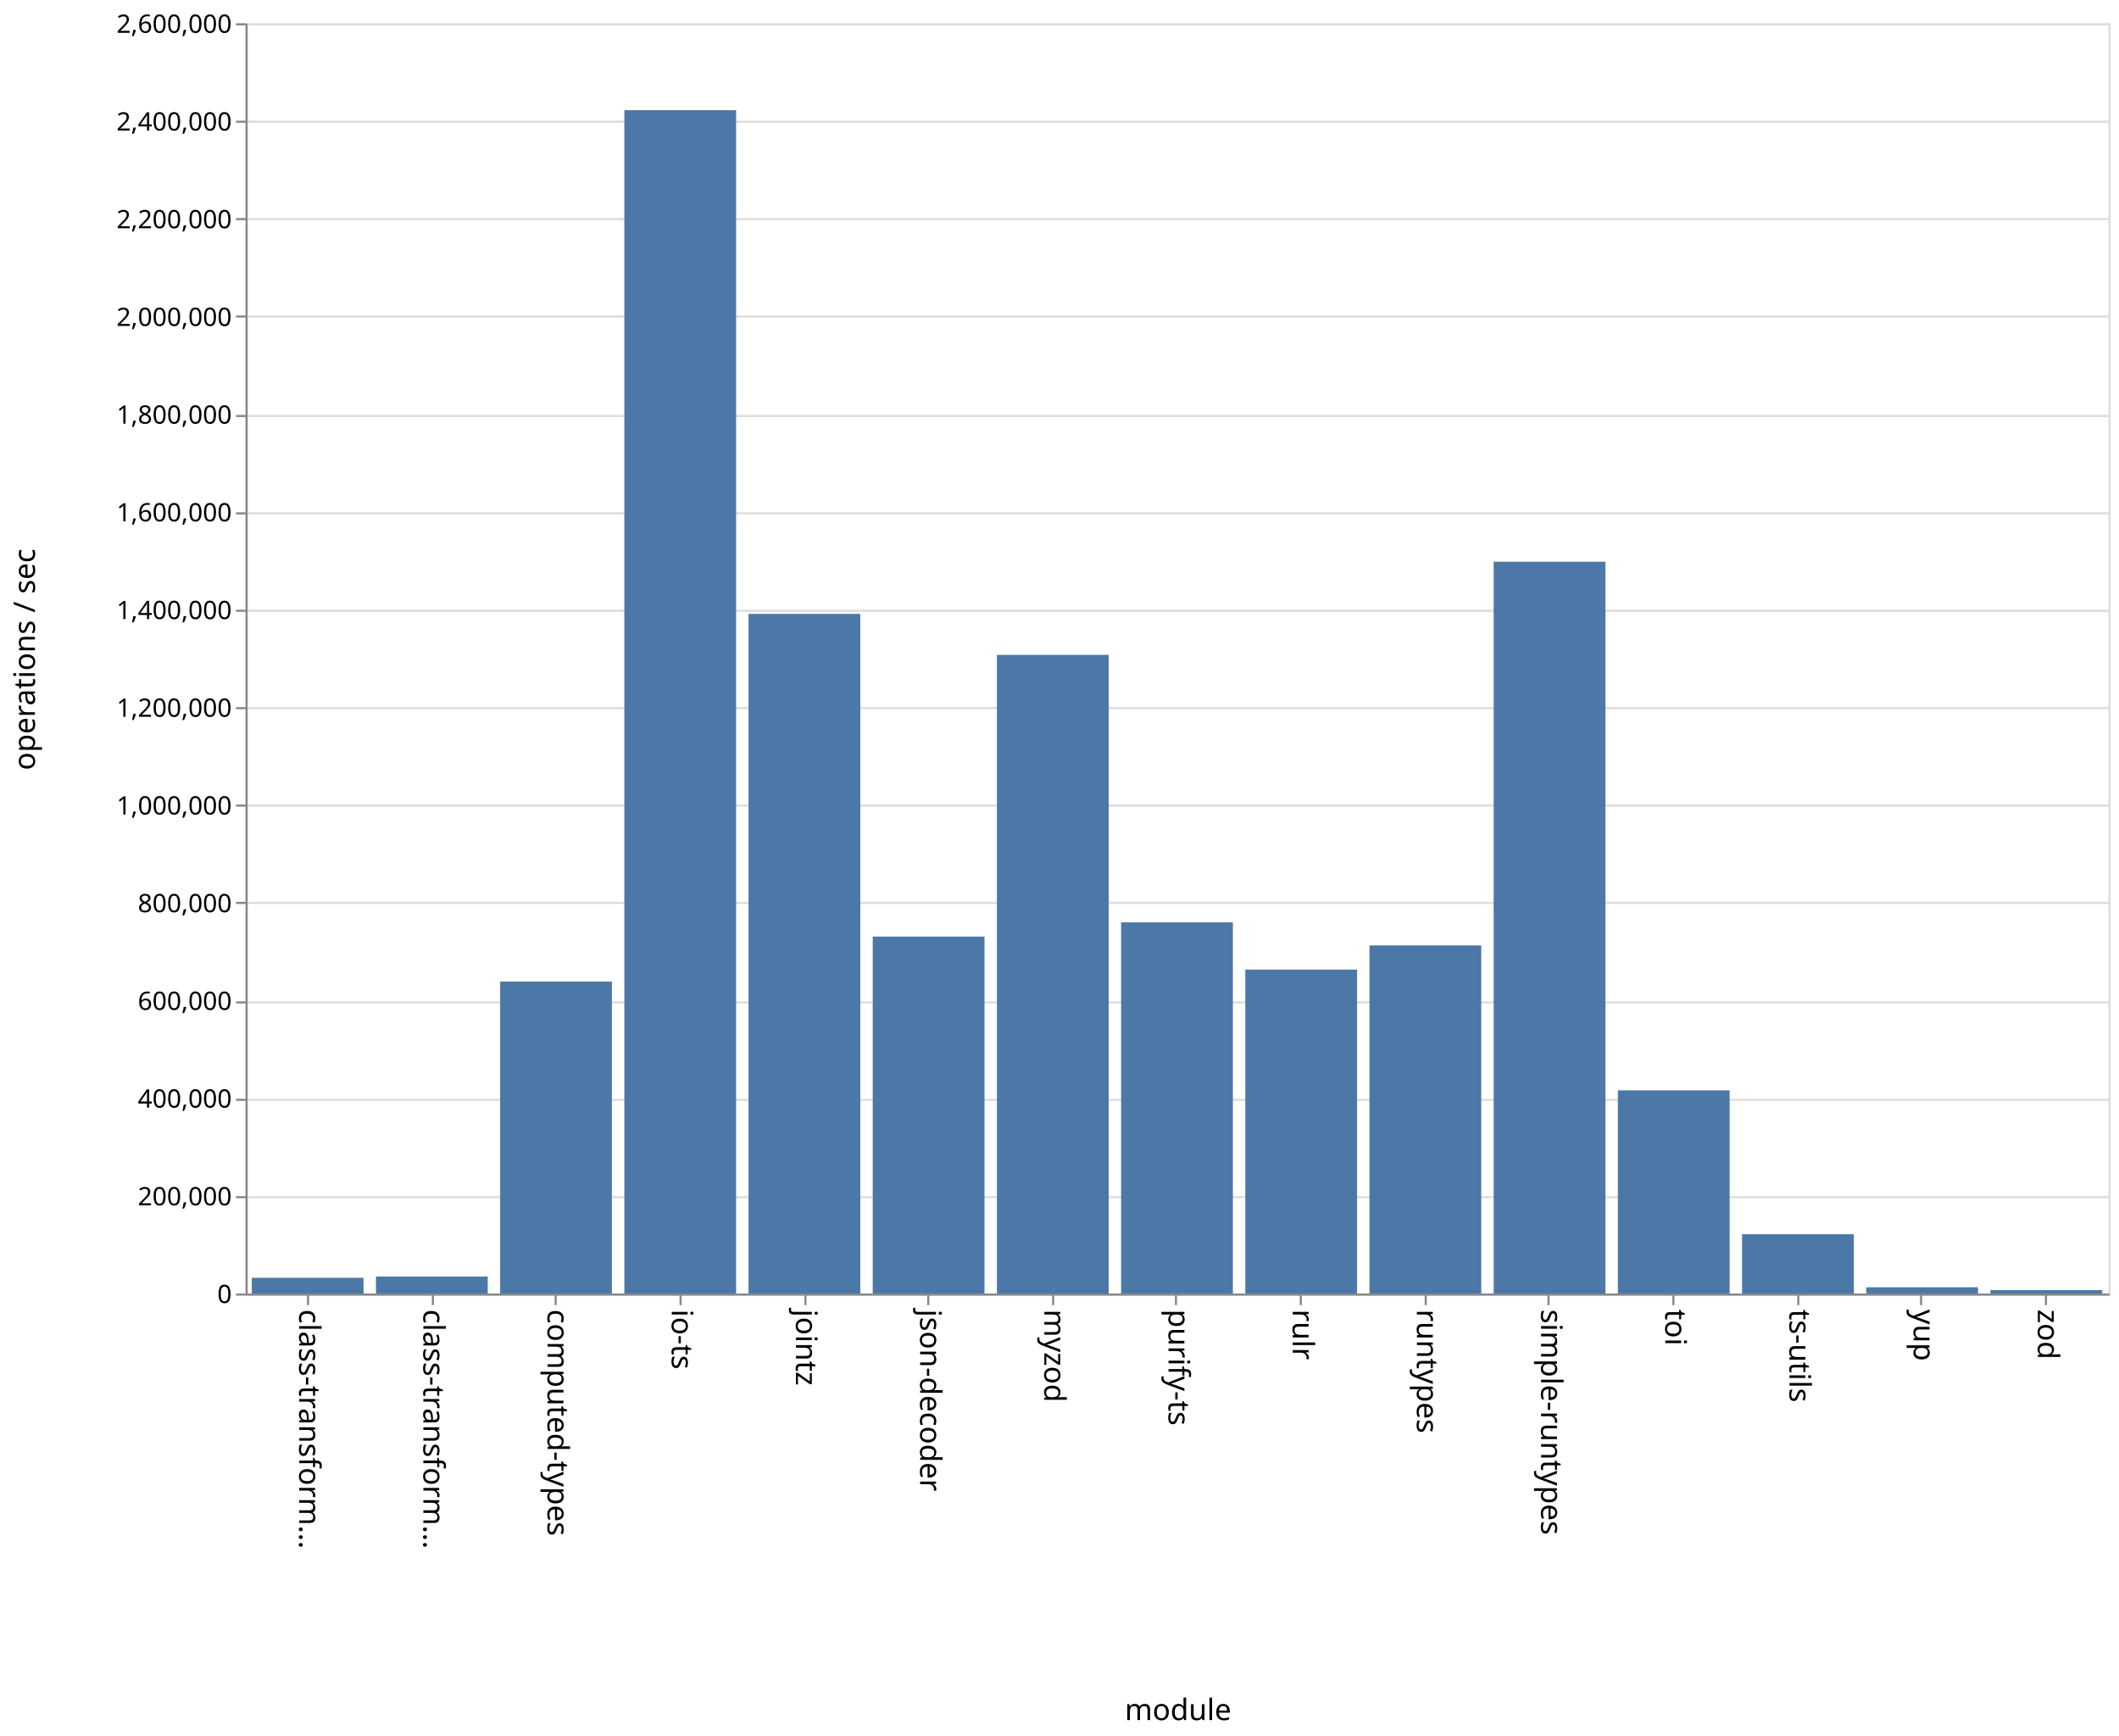
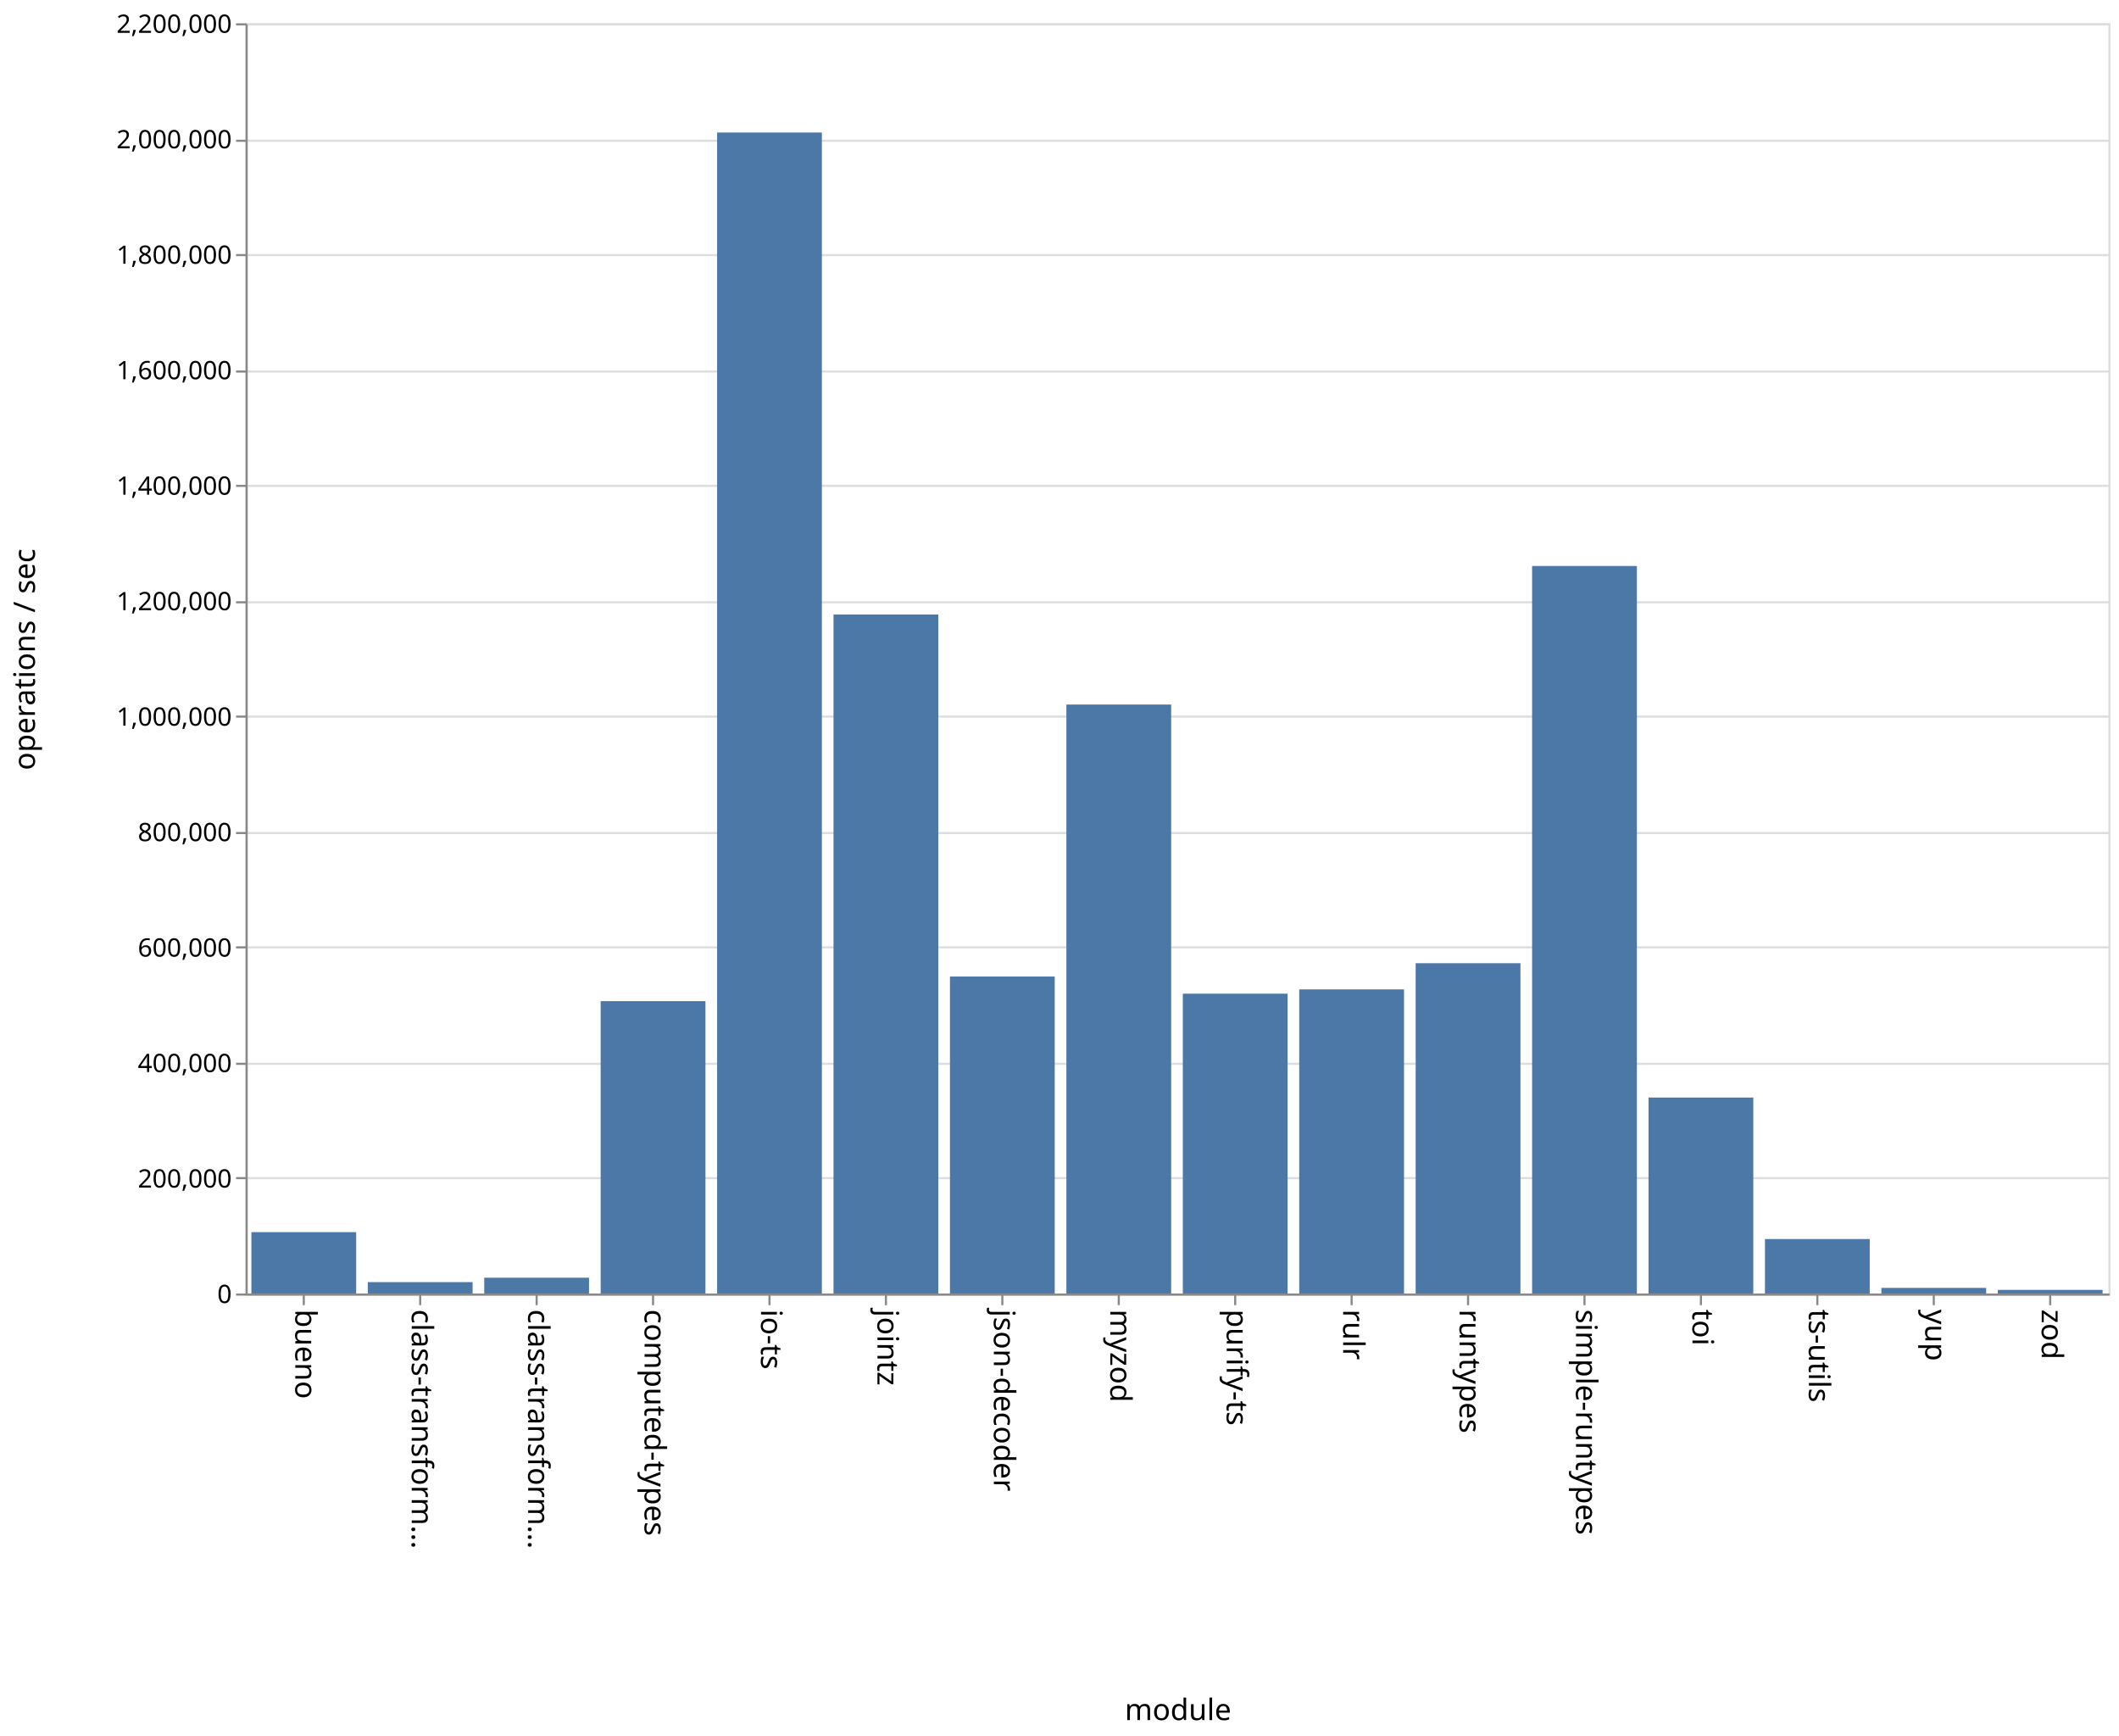
<svg xmlns="http://www.w3.org/2000/svg" class="marks" width="1001" height="820">
  <path fill="#fff" d="M0 0h1001v820H0z" />
  <g class="mark-group role-frame root" aria-roledescription="group mark container" fill="none" stroke-miterlimit="10">
    <path class="background" aria-hidden="true" d="M116.5 11.5h880v600h-880z" stroke="#ddd" />
    <g class="mark-group role-axis" aria-hidden="true">
      <path class="background" aria-hidden="true" d="M116.5 11.5z" pointer-events="none" />
      <g class="mark-rule role-axis-grid" pointer-events="none" stroke="#ddd">
-         <path d="M116.5 611.5h880M116.5 565.5h880M116.5 519.5h880M116.5 473.5h880M116.5 426.5h880M116.5 380.5h880M116.5 334.5h880M116.5 288.5h880M116.5 242.5h880M116.5 196.5h880M116.5 149.5h880M116.5 103.5h880M116.5 57.5h880M116.5 11.5h880" />
+         <path d="M116.5 611.5h880M116.5 556.5h880M116.5 502.5h880M116.5 447.5h880M116.5 393.5h880M116.5 338.5h880M116.5 284.5h880M116.5 229.5h880M116.5 175.5h880M116.5 120.5h880M116.5 66.5h880M116.5 11.5h880" />
      </g>
    </g>
-     <g class="mark-group role-axis" aria-roledescription="axis" aria-label="X-axis titled 'module' for a discrete scale with 15 values: class-transformer-validator-async, class-transformer-validator-sync, computed-types, io-ts, jointz, ending with zod">
+     <g class="mark-group role-axis" aria-roledescription="axis" aria-label="X-axis titled 'module' for a discrete scale with 16 values: bueno, class-transformer-validator-async, class-transformer-validator-sync, computed-types, io-ts, ending with zod">
      <path class="background" aria-hidden="true" d="M116.5 611.5z" pointer-events="none" />
      <g class="mark-rule role-axis-tick" pointer-events="none" stroke="#888">
-         <path d="M145.5 611.5v5M204.5 611.5v5M262.5 611.5v5M321.5 611.5v5M380.5 611.5v5M438.5 611.5v5M497.5 611.5v5M555.5 611.5v5M614.5 611.5v5M673.5 611.5v5M731.5 611.5v5M790.5 611.5v5M849.5 611.5v5M907.5 611.5v5M966.5 611.5v5" />
+         <path d="M143.5 611.5v5M198.5 611.5v5M253.5 611.5v5M308.5 611.5v5M363.5 611.5v5M418.5 611.5v5M473.5 611.5v5M528.5 611.5v5M583.5 611.5v5M638.5 611.5v5M693.5 611.5v5M748.5 611.5v5M803.5 611.5v5M858.5 611.5v5M913.5 611.5v5M968.5 611.5v5" />
      </g>
      <g class="mark-text role-axis-label" pointer-events="none" font-family="sans-serif" font-size="14" fill="#000">
-         <text transform="rotate(90 -238.583 379.917)">
+         <text transform="rotate(90 -239.5 379)">
+                     bueno
+                 </text>
+         <text transform="rotate(90 -212 406.5)">
                    class-transform…
                </text>
-         <text transform="rotate(90 -209.25 409.25)">
+         <text transform="rotate(90 -184.5 434)">
                    class-transform…
                </text>
-         <text transform="rotate(90 -179.917 438.583)">
+         <text transform="rotate(90 -157 461.5)">
                    computed-types
                </text>
-         <text transform="rotate(90 -150.583 467.917)">
+         <text transform="rotate(90 -129.5 489)">
                    io-ts
                </text>
-         <text transform="rotate(90 -121.25 497.25)">
+         <text transform="rotate(90 -102 516.5)">
                    jointz
                </text>
-         <text transform="rotate(90 -91.917 526.583)">
+         <text transform="rotate(90 -74.5 544)">
                    json-decoder
                </text>
-         <text transform="rotate(90 -62.583 555.917)">
+         <text transform="rotate(90 -47 571.5)">
                    myzod
                </text>
-         <text transform="rotate(90 -33.25 585.25)">
+         <text transform="rotate(90 -19.5 599)">
                    purify-ts
                </text>
-         <text transform="rotate(90 -3.917 614.583)">
+         <text transform="rotate(90 8 626.5)">
                    rulr
                </text>
-         <text transform="rotate(90 25.417 643.917)">
+         <text transform="rotate(90 35.5 654)">
                    runtypes
                </text>
-         <text transform="rotate(90 54.75 673.25)">
+         <text transform="rotate(90 63 681.5)">
                    simple-runtypes
                </text>
-         <text transform="rotate(90 84.083 702.583)">
+         <text transform="rotate(90 90.5 709)">
                    toi
                </text>
-         <text transform="rotate(90 113.417 731.917)">
+         <text transform="rotate(90 118 736.5)">
                    ts-utils
                </text>
-         <text transform="rotate(90 142.75 761.25)">
+         <text transform="rotate(90 145.5 764)">
                    yup
                </text>
-         <text transform="rotate(90 172.083 790.583)">
+         <text transform="rotate(90 173 791.5)">
                    zod
                </text>
      </g>
      <path stroke="#888" d="M116.5 611.5h880" pointer-events="none" />
      <text text-anchor="middle" transform="translate(556.5 812.5)" font-family="sans-serif" font-size="14" fill="#000" pointer-events="none">
                module
            </text>
    </g>
-     <g class="mark-group role-axis" aria-roledescription="axis" aria-label="Y-axis titled 'operations / sec' for a linear scale with values from 0 to 2,600,000">
+     <g class="mark-group role-axis" aria-roledescription="axis" aria-label="Y-axis titled 'operations / sec' for a linear scale with values from 0 to 2,200,000">
      <path class="background" aria-hidden="true" d="M116.5 11.5z" pointer-events="none" />
      <g class="mark-rule role-axis-tick" pointer-events="none" stroke="#888">
-         <path d="M116.5 611.5h-5M116.5 565.5h-5M116.5 519.5h-5M116.5 473.5h-5M116.5 426.5h-5M116.5 380.5h-5M116.5 334.5h-5M116.5 288.5h-5M116.5 242.5h-5M116.5 196.5h-5M116.5 149.5h-5M116.5 103.5h-5M116.5 57.5h-5M116.5 11.5h-5" />
+         <path d="M116.5 611.5h-5M116.5 556.5h-5M116.5 502.5h-5M116.5 447.5h-5M116.5 393.5h-5M116.5 338.5h-5M116.5 284.5h-5M116.5 229.5h-5M116.5 175.5h-5M116.5 120.5h-5M116.5 66.5h-5M116.5 11.5h-5" />
      </g>
      <g class="mark-text role-axis-label" pointer-events="none" text-anchor="end" font-family="sans-serif" font-size="12" fill="#000">
        <text transform="translate(109.5 615.5)">
                    0
                </text>
-         <text transform="translate(109.5 569.346)">
+         <text transform="translate(109.5 560.955)">
                    200,000
                </text>
-         <text transform="translate(109.5 523.192)">
+         <text transform="translate(109.5 506.41)">
                    400,000
                </text>
-         <text transform="translate(109.5 477.038)">
+         <text transform="translate(109.5 451.864)">
                    600,000
                </text>
-         <text transform="translate(109.5 430.885)">
+         <text transform="translate(109.5 397.318)">
                    800,000
                </text>
-         <text transform="translate(109.5 384.73)">
+         <text transform="translate(109.5 342.773)">
                    1,000,000
                </text>
-         <text transform="translate(109.5 338.577)">
+         <text transform="translate(109.5 288.227)">
                    1,200,000
                </text>
-         <text transform="translate(109.5 292.423)">
+         <text transform="translate(109.5 233.682)">
                    1,400,000
                </text>
-         <text transform="translate(109.5 246.27)">
+         <text transform="translate(109.5 179.136)">
                    1,600,000
                </text>
-         <text transform="translate(109.5 200.115)">
+         <text transform="translate(109.5 124.59)">
                    1,800,000
                </text>
-         <text transform="translate(109.5 153.962)">
+         <text transform="translate(109.5 70.045)">
                    2,000,000
                </text>
-         <text transform="translate(109.5 107.808)">
+         <text transform="translate(109.5 15.5)">
                    2,200,000
-                 </text>
-         <text transform="translate(109.5 61.654)">
-                     2,400,000
-                 </text>
-         <text transform="translate(109.5 15.5)">
-                     2,600,000
                </text>
      </g>
      <path stroke="#888" d="M116.5 611.5v-600" pointer-events="none" />
      <text text-anchor="middle" transform="rotate(-90 164 147.5)" font-family="sans-serif" font-size="14" fill="#000" pointer-events="none">
                operations / sec
            </text>
    </g>
    <g class="mark-rect role-mark marks" aria-roledescription="rect mark container" fill="#4c78a8">
-       <path aria-label="operations / sec: 32144; module: class-transformer-validator-async" aria-roledescription="bar" d="M118.933 603.582h52.8V611h-52.8z" />
-       <path aria-label="operations / sec: 34665; module: class-transformer-validator-sync" aria-roledescription="bar" d="M177.6 603h52.8v8h-52.8z" />
-       <path aria-label="operations / sec: 638444; module: computed-types" aria-roledescription="bar" d="M236.267 463.667h52.8V611h-52.8z" />
-       <path aria-label="operations / sec: 2422137; module: io-ts" aria-roledescription="bar" d="M294.933 52.045h52.8V611h-52.8z" />
-       <path aria-label="operations / sec: 1391084; module: jointz" aria-roledescription="bar" d="M353.6 289.98h52.8V611h-52.8z" />
-       <path aria-label="operations / sec: 730589; module: json-decoder" aria-roledescription="bar" d="M412.267 442.403h52.8V611h-52.8z" />
-       <path aria-label="operations / sec: 1307178; module: myzod" aria-roledescription="bar" d="M470.933 309.344h52.8V611h-52.8z" />
-       <path aria-label="operations / sec: 759684; module: purify-ts" aria-roledescription="bar" d="M529.6 435.688h52.8V611h-52.8z" />
-       <path aria-label="operations / sec: 663018; module: rulr" aria-roledescription="bar" d="M588.267 457.996h52.8V611h-52.8z" />
-       <path aria-label="operations / sec: 712481; module: runtypes" aria-roledescription="bar" d="M646.933 446.581h52.8V611h-52.8z" />
-       <path aria-label="operations / sec: 1497875; module: simple-runtypes" aria-roledescription="bar" d="M705.6 265.337h52.8V611h-52.8z" />
-       <path aria-label="operations / sec: 415801; module: toi" aria-roledescription="bar" d="M764.267 515.046h52.8V611h-52.8z" />
-       <path aria-label="operations / sec: 121316; module: ts-utils" aria-roledescription="bar" d="M822.933 583.004h52.8V611h-52.8z" />
-       <path aria-label="operations / sec: 12733; module: yup" aria-roledescription="bar" d="M881.6 608.062h52.8V611h-52.8z" />
-       <path aria-label="operations / sec: 6875; module: zod" aria-roledescription="bar" d="M940.267 609.413h52.8V611h-52.8z" />
+       <path aria-label="operations / sec: 106255; module: bueno" aria-roledescription="bar" d="M118.75 582.021h49.5V611h-49.5z" />
+       <path aria-label="operations / sec: 19736; module: class-transformer-validator-async" aria-roledescription="bar" d="M173.75 605.617h49.5V611h-49.5z" />
+       <path aria-label="operations / sec: 27340; module: class-transformer-validator-sync" aria-roledescription="bar" d="M228.75 603.544h49.5V611h-49.5z" />
+       <path aria-label="operations / sec: 506352; module: computed-types" aria-roledescription="bar" d="M283.75 472.904h49.5V611h-49.5z" />
+       <path aria-label="operations / sec: 2010821; module: io-ts" aria-roledescription="bar" d="M338.75 62.594h49.5V611h-49.5z" />
+       <path aria-label="operations / sec: 1176064; module: jointz" aria-roledescription="bar" d="M393.75 290.255h49.5V611h-49.5z" />
+       <path aria-label="operations / sec: 548991; module: json-decoder" aria-roledescription="bar" d="M448.75 461.275h49.5V611h-49.5z" />
+       <path aria-label="operations / sec: 1020081; module: myzod" aria-roledescription="bar" d="M503.75 332.796h49.5V611h-49.5z" />
+       <path aria-label="operations / sec: 519290; module: purify-ts" aria-roledescription="bar" d="M558.75 469.375h49.5V611h-49.5z" />
+       <path aria-label="operations / sec: 526690; module: rulr" aria-roledescription="bar" d="M613.75 467.357h49.5V611h-49.5z" />
+       <path aria-label="operations / sec: 572060; module: runtypes" aria-roledescription="bar" d="M668.75 454.984h49.5V611h-49.5z" />
+       <path aria-label="operations / sec: 1260014; module: simple-runtypes" aria-roledescription="bar" d="M723.75 267.36h49.5V611h-49.5z" />
+       <path aria-label="operations / sec: 339395; module: toi" aria-roledescription="bar" d="M778.75 518.438h49.5V611h-49.5z" />
+       <path aria-label="operations / sec: 94329; module: ts-utils" aria-roledescription="bar" d="M833.75 585.274h49.5V611h-49.5z" />
+       <path aria-label="operations / sec: 9707; module: yup" aria-roledescription="bar" d="M888.75 608.353h49.5V611h-49.5z" />
+       <path aria-label="operations / sec: 6278; module: zod" aria-roledescription="bar" d="M943.75 609.288h49.5V611h-49.5z" />
    </g>
  </g>
</svg>
